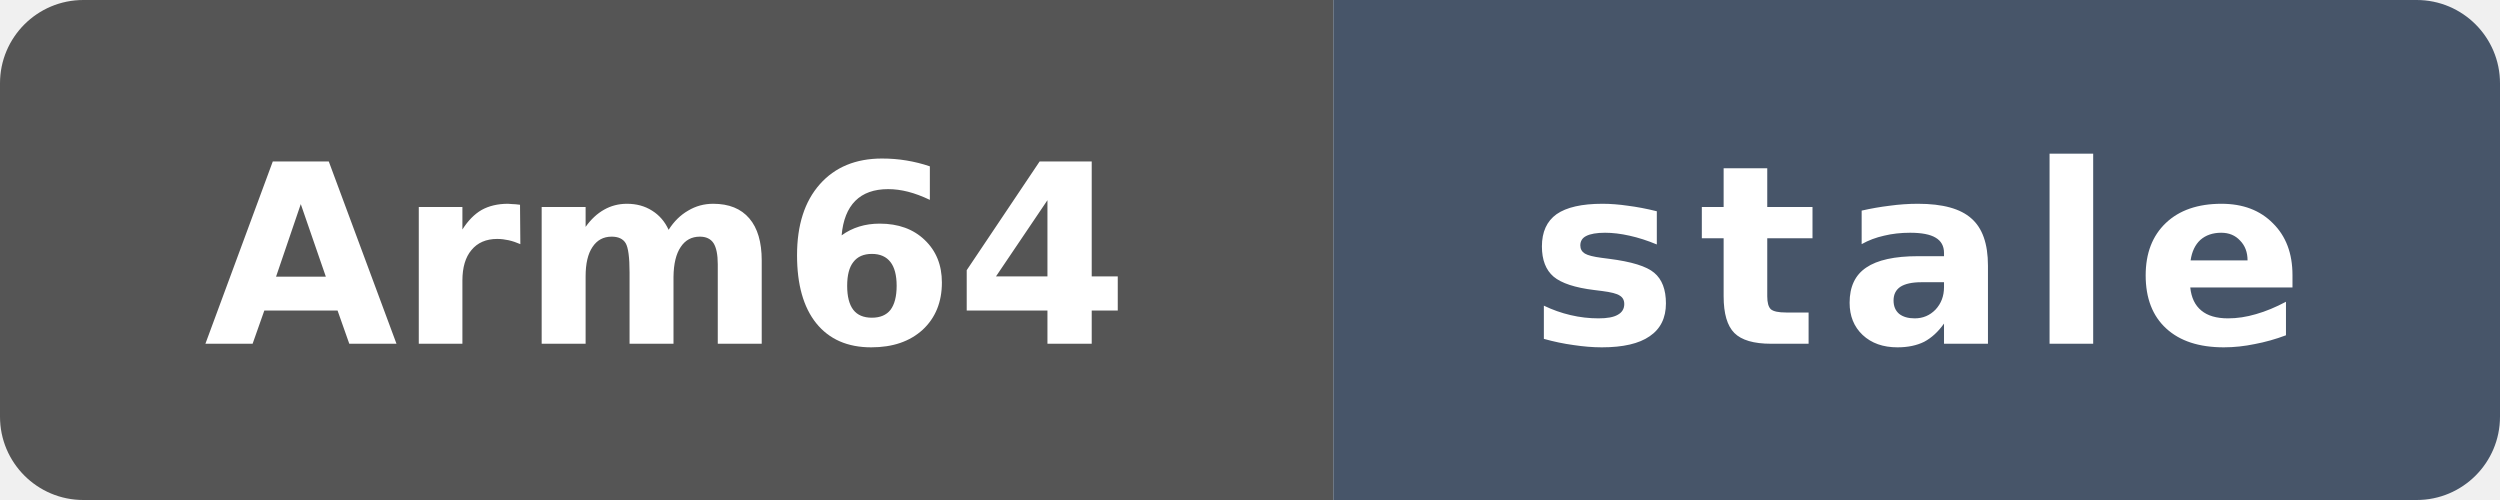
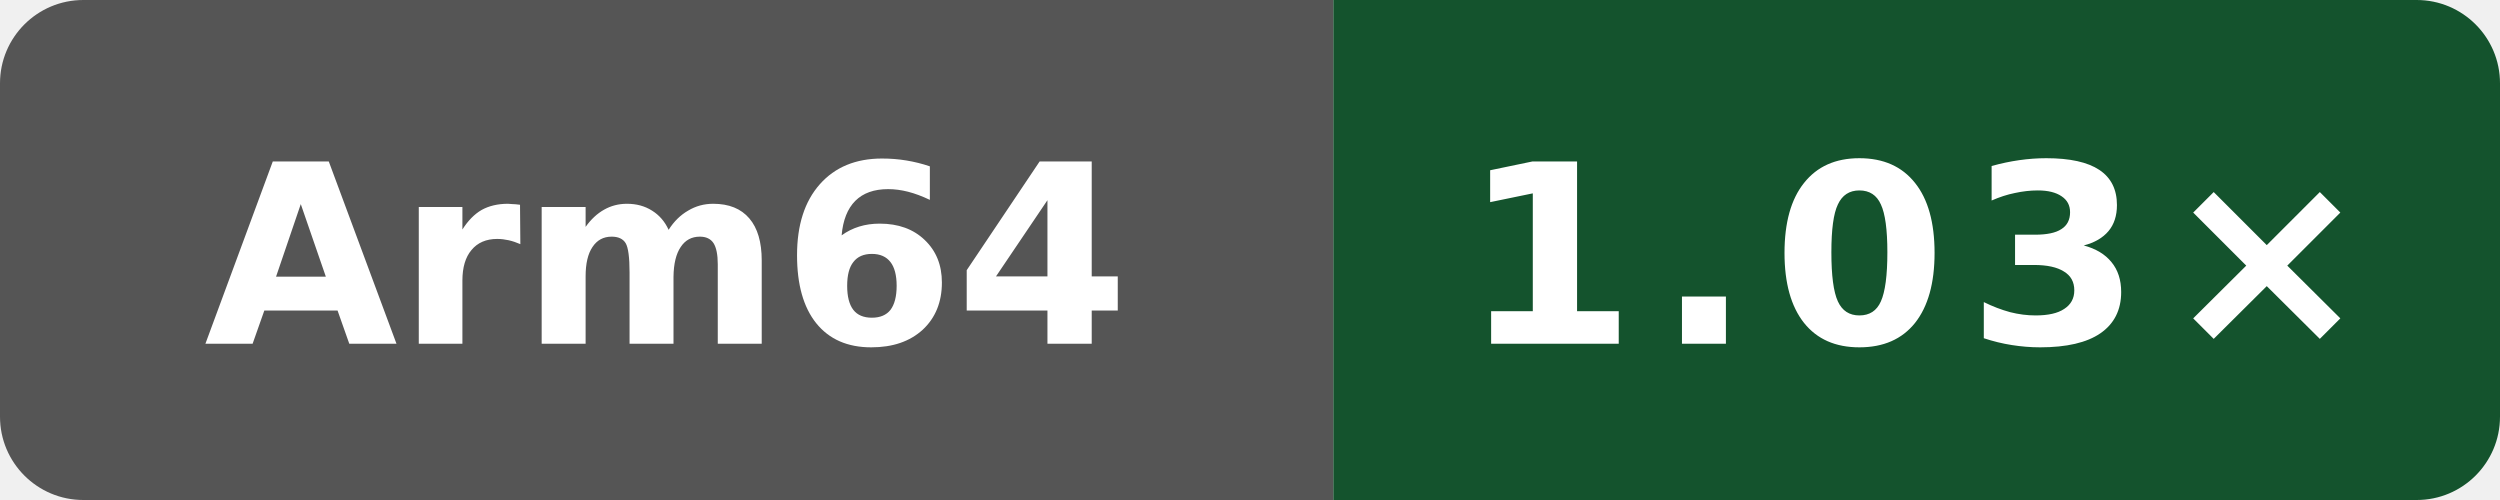
- <svg xmlns="http://www.w3.org/2000/svg" data-original-label="index-cpp runtime vs clang" data-original-message="0.97×" data-original-color="3a6426" width="120" height="24" viewBox="0 0 120 24" role="img" aria-label="index-cpp runtime vs clang; Arm Neoverse N2 (implementer 0x41, part 0xd49, r0p0); measured b3e8ffd61d008c80042a09444d6d607c4b7d7f0c; 165 commits behind main: stale">
+ <svg xmlns="http://www.w3.org/2000/svg" data-original-label="index-cpp runtime vs clang" data-original-message="1.03×" width="120" height="24" viewBox="0 0 120 24" role="img" aria-label="index-cpp runtime vs clang; Arm Neoverse N2 (implementer 0x41, part 0xd49, r0p0); measured dbbd227db37c255596e3fc11a4d3df8700ea7be7; 1 commits behind main: 1.03×">
  <defs>
    <clipPath id="badge">
      <rect width="120" height="24" rx="4" />
    </clipPath>
  </defs>
  <g clip-path="url(#badge)">
    <rect width="64" height="24" fill="#555" />
-     <rect x="64" width="56" height="24" fill="#475569" />
+     <rect x="64" width="56" height="24" fill="#14532d" />
  </g>
  <text x="32" y="16.5" fill="#fff" text-anchor="middle" font-family="Verdana,Geneva,DejaVu Sans,sans-serif" font-size="12" font-weight="700" textLength="39" lengthAdjust="spacingAndGlyphs">Arm64</text>
-   <text x="92" y="16.5" fill="#fff" text-anchor="middle" font-family="Verdana,Geneva,DejaVu Sans,sans-serif" font-size="12" font-weight="700" letter-spacing="1" textLength="39" lengthAdjust="spacingAndGlyphs">stale</text>
+   <text x="92" y="16.5" fill="#fff" text-anchor="middle" font-family="Verdana,Geneva,DejaVu Sans,sans-serif" font-size="12" font-weight="700" letter-spacing="1" textLength="39" lengthAdjust="spacingAndGlyphs">1.03×</text>
</svg>
